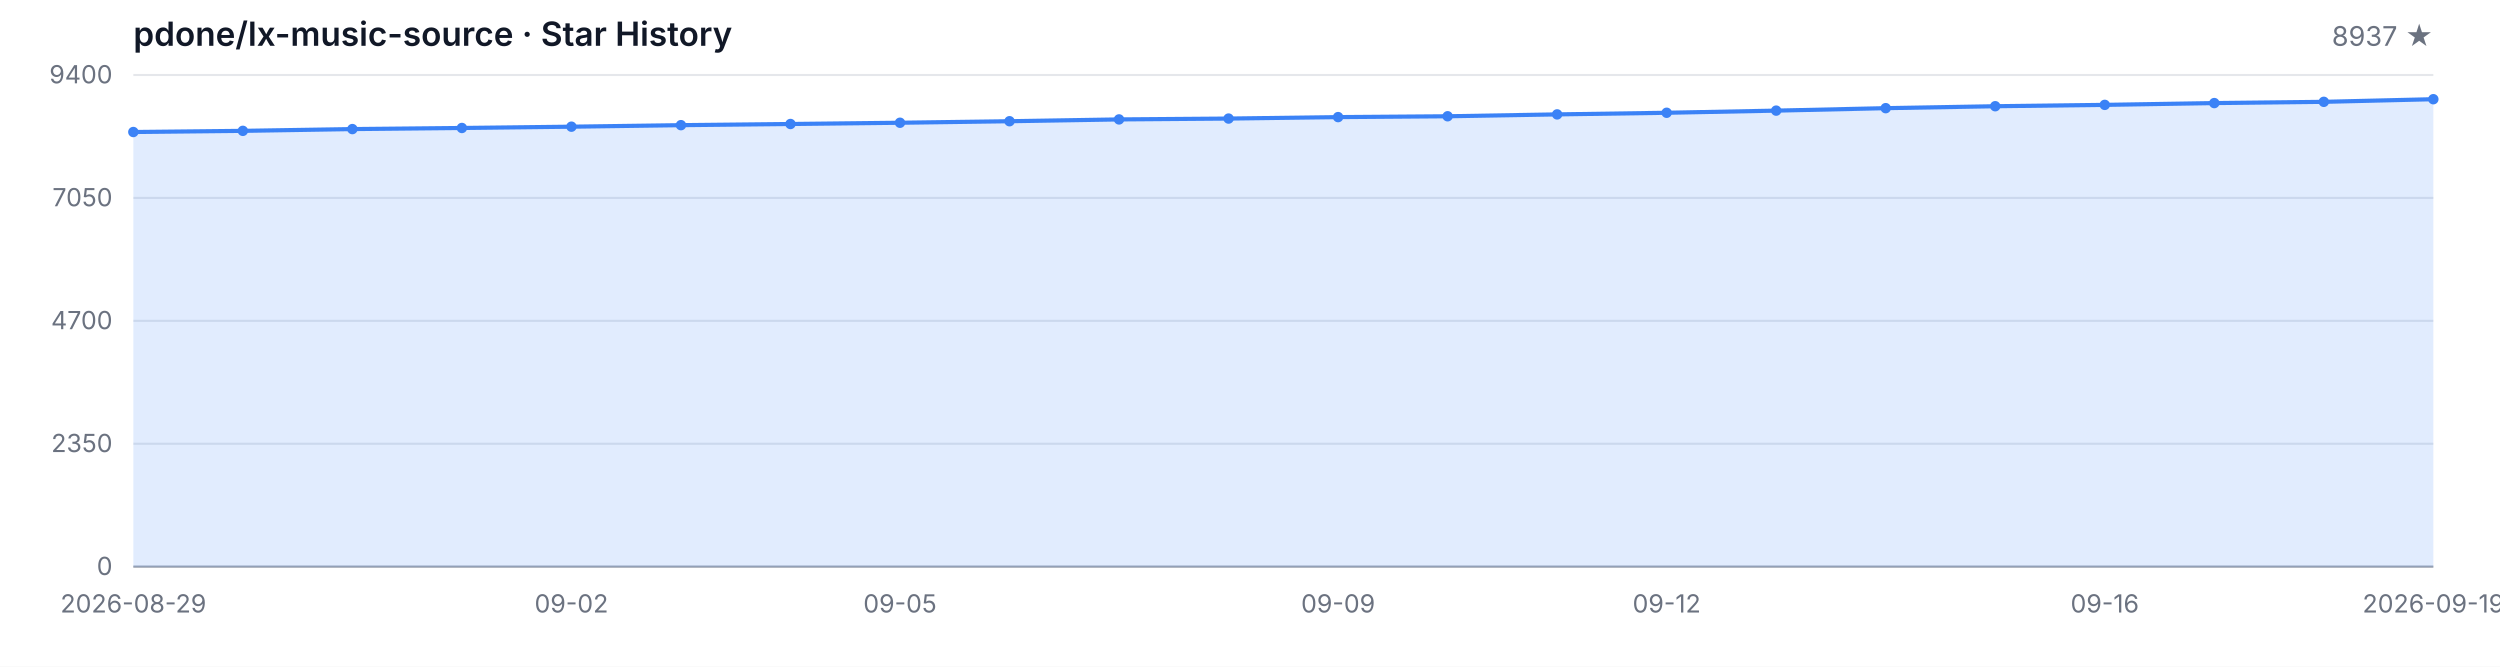
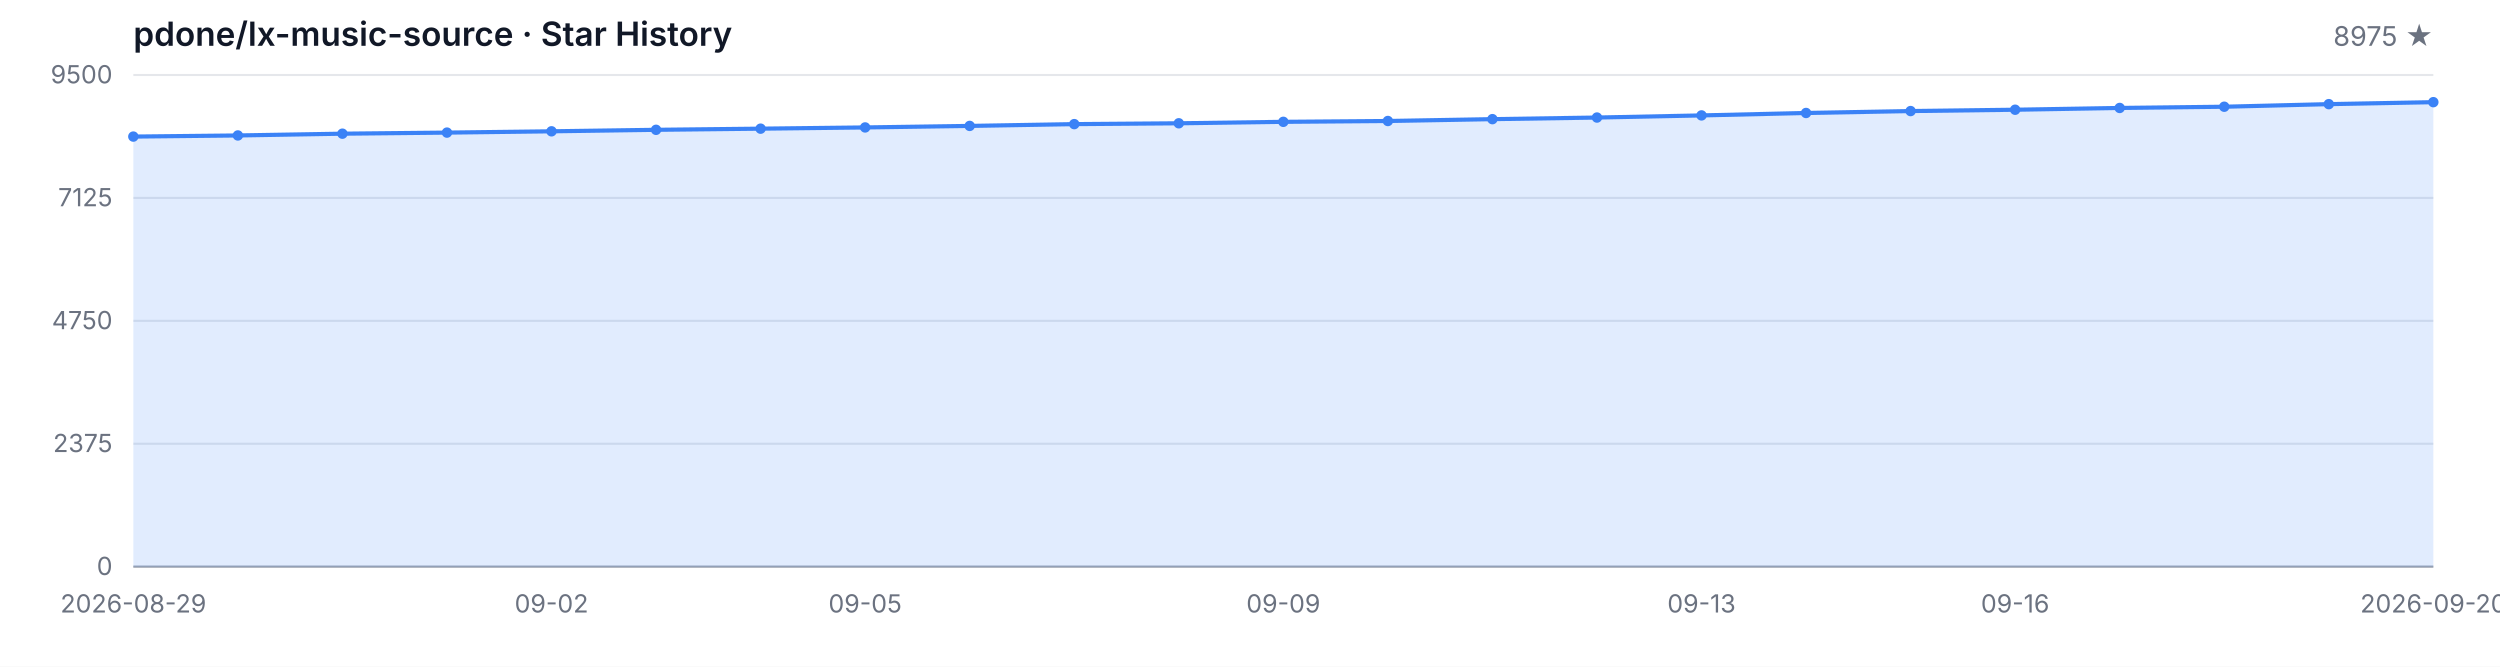
<svg xmlns="http://www.w3.org/2000/svg" width="1200" height="320" viewBox="0 0 1200 320" role="img" aria-label="Star History">
  <style>
  .bg { fill: #ffffff; }
  .grid { stroke: #e5e7eb; stroke-width: 1; }
  .axis { stroke: #9ca3af; stroke-width: 1; }
  .area { fill: rgba(59, 130, 246, 0.15); }
  .line { fill: none; stroke: #3b82f6; stroke-width: 2; stroke-linejoin: round; stroke-linecap: round; }
  .dot { fill: #3b82f6; }
  .tlabel { fill: #6b7280; font-family: -apple-system, BlinkMacSystemFont, 'Segoe UI', sans-serif; font-size: 12px; }
  .title { fill: #111827; font-family: -apple-system, BlinkMacSystemFont, 'Segoe UI', sans-serif; font-size: 16px; font-weight: 600; }
  .subtitle { fill: #6b7280; font-family: -apple-system, BlinkMacSystemFont, 'Segoe UI', sans-serif; font-size: 13px; }
  @media (prefers-color-scheme: dark) {
    .bg { fill: #0d1117; }
    .grid { stroke: #21262d; }
    .axis { stroke: #484f58; }
    .area { fill: rgba(58, 132, 255, 0.18); }
    .line { stroke: #58a6ff; }
    .dot { fill: #58a6ff; }
    .tlabel { fill: #8b949e; }
    .title { fill: #c9d1d9; }
    .subtitle { fill: #8b949e; }
  }
</style>
  <rect class="bg" width="1200" height="320" />
  <text class="title" x="64" y="22">pdone/lx-music-source · Star History</text>
-   <text class="subtitle" x="1168" y="22" text-anchor="end">8937 ★</text>
+   <text class="subtitle" x="1168" y="22" text-anchor="end">8975 ★</text>
  <line class="grid" x1="64" y1="272.00" x2="1168" y2="272.00" />
  <line class="grid" x1="64" y1="213.00" x2="1168" y2="213.00" />
  <line class="grid" x1="64" y1="154.00" x2="1168" y2="154.00" />
  <line class="grid" x1="64" y1="95.00" x2="1168" y2="95.00" />
  <line class="grid" x1="64" y1="36.00" x2="1168" y2="36.00" />
  <text class="tlabel" x="54" y="276.00" text-anchor="end">0</text>
-   <text class="tlabel" x="54" y="217.00" text-anchor="end">2350</text>
-   <text class="tlabel" x="54" y="158.00" text-anchor="end">4700</text>
-   <text class="tlabel" x="54" y="99.00" text-anchor="end">7050</text>
-   <text class="tlabel" x="54" y="40.00" text-anchor="end">9400</text>
+   <text class="tlabel" x="54" y="217.00" text-anchor="end">2375</text>
+   <text class="tlabel" x="54" y="158.00" text-anchor="end">4750</text>
+   <text class="tlabel" x="54" y="99.00" text-anchor="end">7125</text>
+   <text class="tlabel" x="54" y="40.00" text-anchor="end">9500</text>
  <line class="axis" x1="64" y1="272" x2="1168" y2="272" />
-   <path class="area" d="M 64.00 272.00 L 64.00 63.37 L 116.57 62.81 L 169.14 61.96 L 221.71 61.43 L 274.29 60.81 L 326.86 60.08 L 379.43 59.52 L 432.00 58.92 L 484.57 58.19 L 537.14 57.32 L 589.71 56.91 L 642.29 56.21 L 694.86 55.81 L 747.43 54.91 L 800.00 54.13 L 852.57 53.10 L 905.14 51.92 L 957.71 50.99 L 1010.29 50.34 L 1062.86 49.48 L 1115.43 48.88 L 1168.00 47.62 L 1168.00 272.00 Z" />
-   <path class="line" d="M 64.00 63.37 L 116.57 62.81 L 169.14 61.96 L 221.71 61.43 L 274.29 60.81 L 326.86 60.08 L 379.43 59.52 L 432.00 58.92 L 484.57 58.19 L 537.14 57.32 L 589.71 56.91 L 642.29 56.21 L 694.86 55.81 L 747.43 54.91 L 800.00 54.13 L 852.57 53.10 L 905.14 51.92 L 957.71 50.99 L 1010.29 50.34 L 1062.86 49.48 L 1115.43 48.88 L 1168.00 47.62" />
-   <circle class="dot" cx="64.00" cy="63.37" r="2.5" />
-   <circle class="dot" cx="116.57" cy="62.81" r="2.5" />
-   <circle class="dot" cx="169.14" cy="61.96" r="2.5" />
-   <circle class="dot" cx="221.71" cy="61.43" r="2.5" />
-   <circle class="dot" cx="274.29" cy="60.81" r="2.5" />
-   <circle class="dot" cx="326.86" cy="60.08" r="2.5" />
-   <circle class="dot" cx="379.43" cy="59.52" r="2.5" />
-   <circle class="dot" cx="432.00" cy="58.92" r="2.5" />
-   <circle class="dot" cx="484.57" cy="58.19" r="2.5" />
-   <circle class="dot" cx="537.14" cy="57.32" r="2.5" />
-   <circle class="dot" cx="589.71" cy="56.91" r="2.5" />
-   <circle class="dot" cx="642.29" cy="56.21" r="2.5" />
-   <circle class="dot" cx="694.86" cy="55.81" r="2.5" />
-   <circle class="dot" cx="747.43" cy="54.91" r="2.5" />
-   <circle class="dot" cx="800.00" cy="54.13" r="2.5" />
-   <circle class="dot" cx="852.57" cy="53.10" r="2.5" />
-   <circle class="dot" cx="905.14" cy="51.92" r="2.5" />
-   <circle class="dot" cx="957.71" cy="50.99" r="2.5" />
-   <circle class="dot" cx="1010.29" cy="50.34" r="2.5" />
-   <circle class="dot" cx="1062.86" cy="49.48" r="2.5" />
-   <circle class="dot" cx="1115.43" cy="48.88" r="2.5" />
-   <circle class="dot" cx="1168.00" cy="47.62" r="2.5" />
+   <path class="area" d="M 64.00 272.00 L 64.00 65.56 L 114.18 65.02 L 164.36 64.17 L 214.55 63.65 L 264.73 63.03 L 314.91 62.31 L 365.09 61.76 L 415.27 61.17 L 465.45 60.44 L 515.64 59.58 L 565.82 59.18 L 616.00 58.48 L 666.18 58.08 L 716.36 57.19 L 766.55 56.42 L 816.73 55.40 L 866.91 54.23 L 917.09 53.31 L 967.27 52.67 L 1017.45 51.82 L 1067.64 51.23 L 1117.82 49.99 L 1168.00 49.04 L 1168.00 272.00 Z" />
+   <path class="line" d="M 64.00 65.56 L 114.18 65.02 L 164.36 64.17 L 214.55 63.65 L 264.73 63.03 L 314.91 62.31 L 365.09 61.76 L 415.27 61.17 L 465.45 60.44 L 515.64 59.58 L 565.82 59.18 L 616.00 58.48 L 666.18 58.08 L 716.36 57.19 L 766.55 56.42 L 816.73 55.40 L 866.91 54.23 L 917.09 53.31 L 967.27 52.67 L 1017.45 51.82 L 1067.64 51.23 L 1117.82 49.99 L 1168.00 49.04" />
+   <circle class="dot" cx="64.00" cy="65.56" r="2.5" />
+   <circle class="dot" cx="114.18" cy="65.02" r="2.5" />
+   <circle class="dot" cx="164.36" cy="64.17" r="2.5" />
+   <circle class="dot" cx="214.55" cy="63.65" r="2.5" />
+   <circle class="dot" cx="264.73" cy="63.03" r="2.5" />
+   <circle class="dot" cx="314.91" cy="62.31" r="2.5" />
+   <circle class="dot" cx="365.09" cy="61.76" r="2.5" />
+   <circle class="dot" cx="415.27" cy="61.17" r="2.5" />
+   <circle class="dot" cx="465.45" cy="60.44" r="2.5" />
+   <circle class="dot" cx="515.64" cy="59.58" r="2.5" />
+   <circle class="dot" cx="565.82" cy="59.18" r="2.5" />
+   <circle class="dot" cx="616.00" cy="58.48" r="2.5" />
+   <circle class="dot" cx="666.18" cy="58.08" r="2.5" />
+   <circle class="dot" cx="716.36" cy="57.19" r="2.5" />
+   <circle class="dot" cx="766.55" cy="56.42" r="2.5" />
+   <circle class="dot" cx="816.73" cy="55.40" r="2.5" />
+   <circle class="dot" cx="866.91" cy="54.23" r="2.5" />
+   <circle class="dot" cx="917.09" cy="53.31" r="2.5" />
+   <circle class="dot" cx="967.27" cy="52.67" r="2.5" />
+   <circle class="dot" cx="1017.45" cy="51.82" r="2.5" />
+   <circle class="dot" cx="1067.64" cy="51.23" r="2.5" />
+   <circle class="dot" cx="1117.82" cy="49.99" r="2.5" />
+   <circle class="dot" cx="1168.00" cy="49.04" r="2.5" />
  <text class="tlabel" x="64.00" y="294" text-anchor="middle">2026-08-29</text>
-   <text class="tlabel" x="274.29" y="294" text-anchor="middle">09-02</text>
-   <text class="tlabel" x="432.00" y="294" text-anchor="middle">09-05</text>
-   <text class="tlabel" x="642.29" y="294" text-anchor="middle">09-09</text>
-   <text class="tlabel" x="800.00" y="294" text-anchor="middle">09-12</text>
-   <text class="tlabel" x="1010.29" y="294" text-anchor="middle">09-16</text>
-   <text class="tlabel" x="1168.00" y="294" text-anchor="middle">2026-09-19</text>
+   <text class="tlabel" x="264.73" y="294" text-anchor="middle">09-02</text>
+   <text class="tlabel" x="415.27" y="294" text-anchor="middle">09-05</text>
+   <text class="tlabel" x="616.00" y="294" text-anchor="middle">09-09</text>
+   <text class="tlabel" x="816.73" y="294" text-anchor="middle">09-13</text>
+   <text class="tlabel" x="967.27" y="294" text-anchor="middle">09-16</text>
+   <text class="tlabel" x="1168.00" y="294" text-anchor="middle">2026-09-20</text>
</svg>
